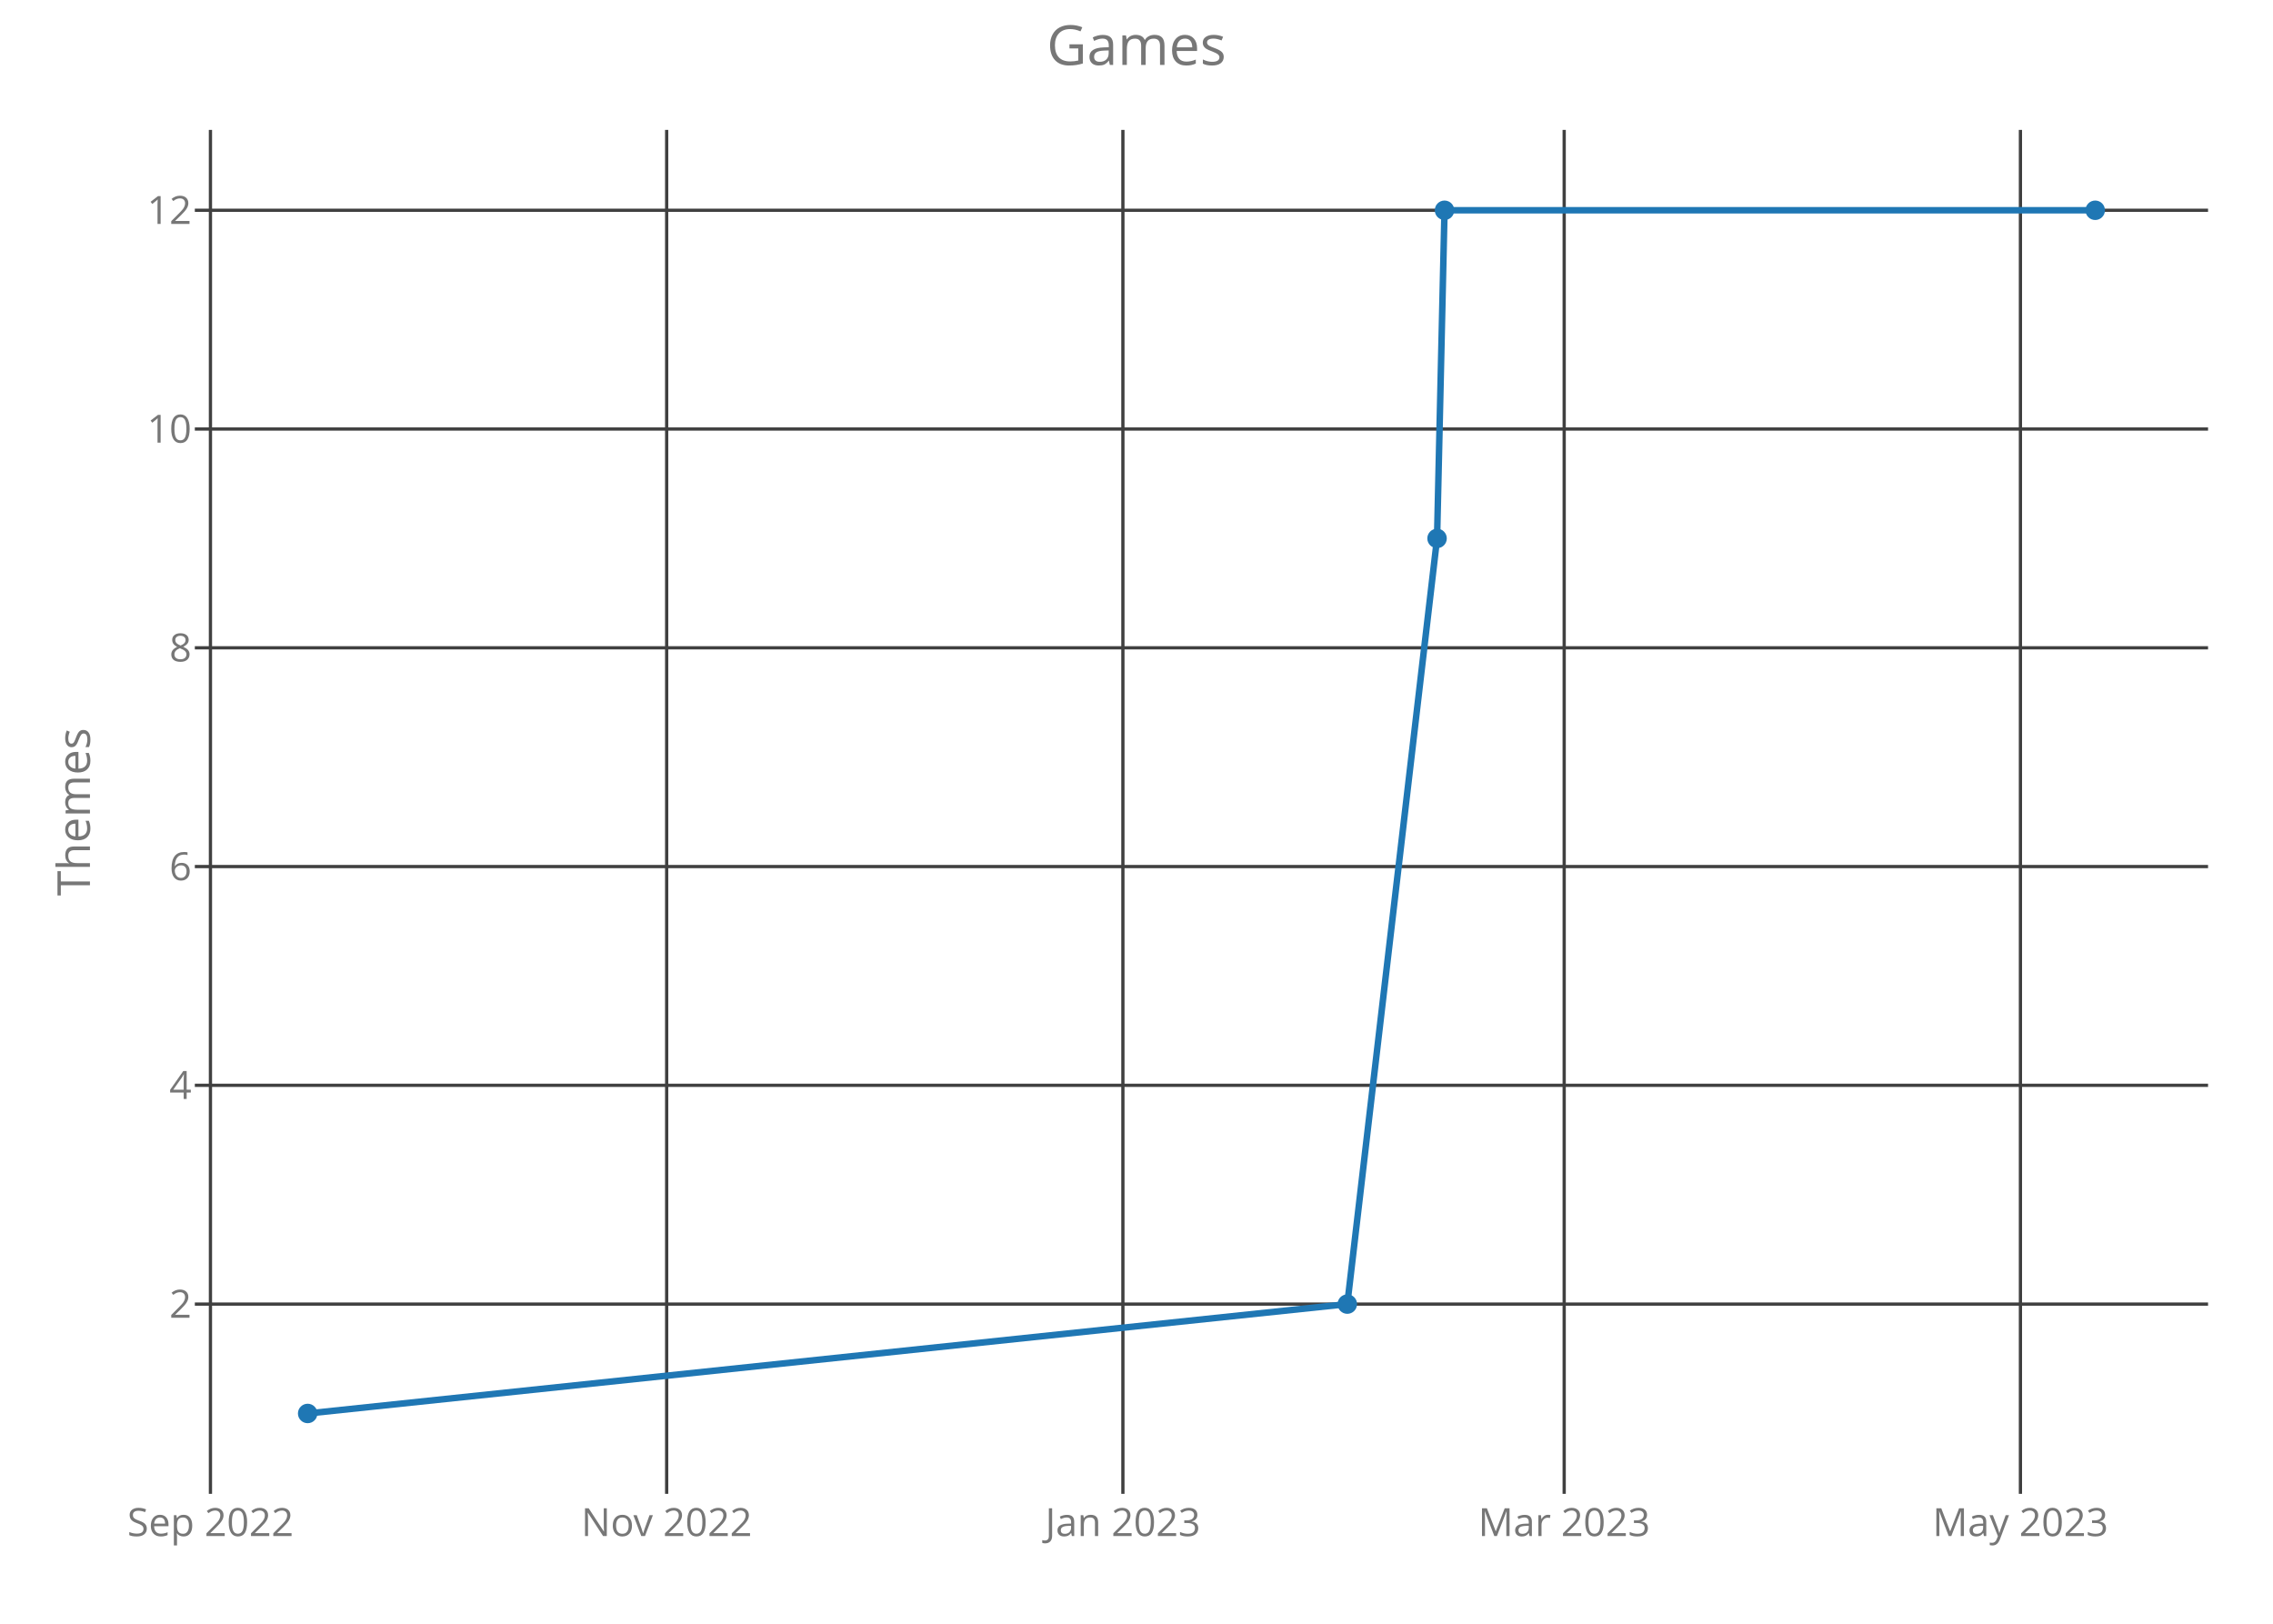
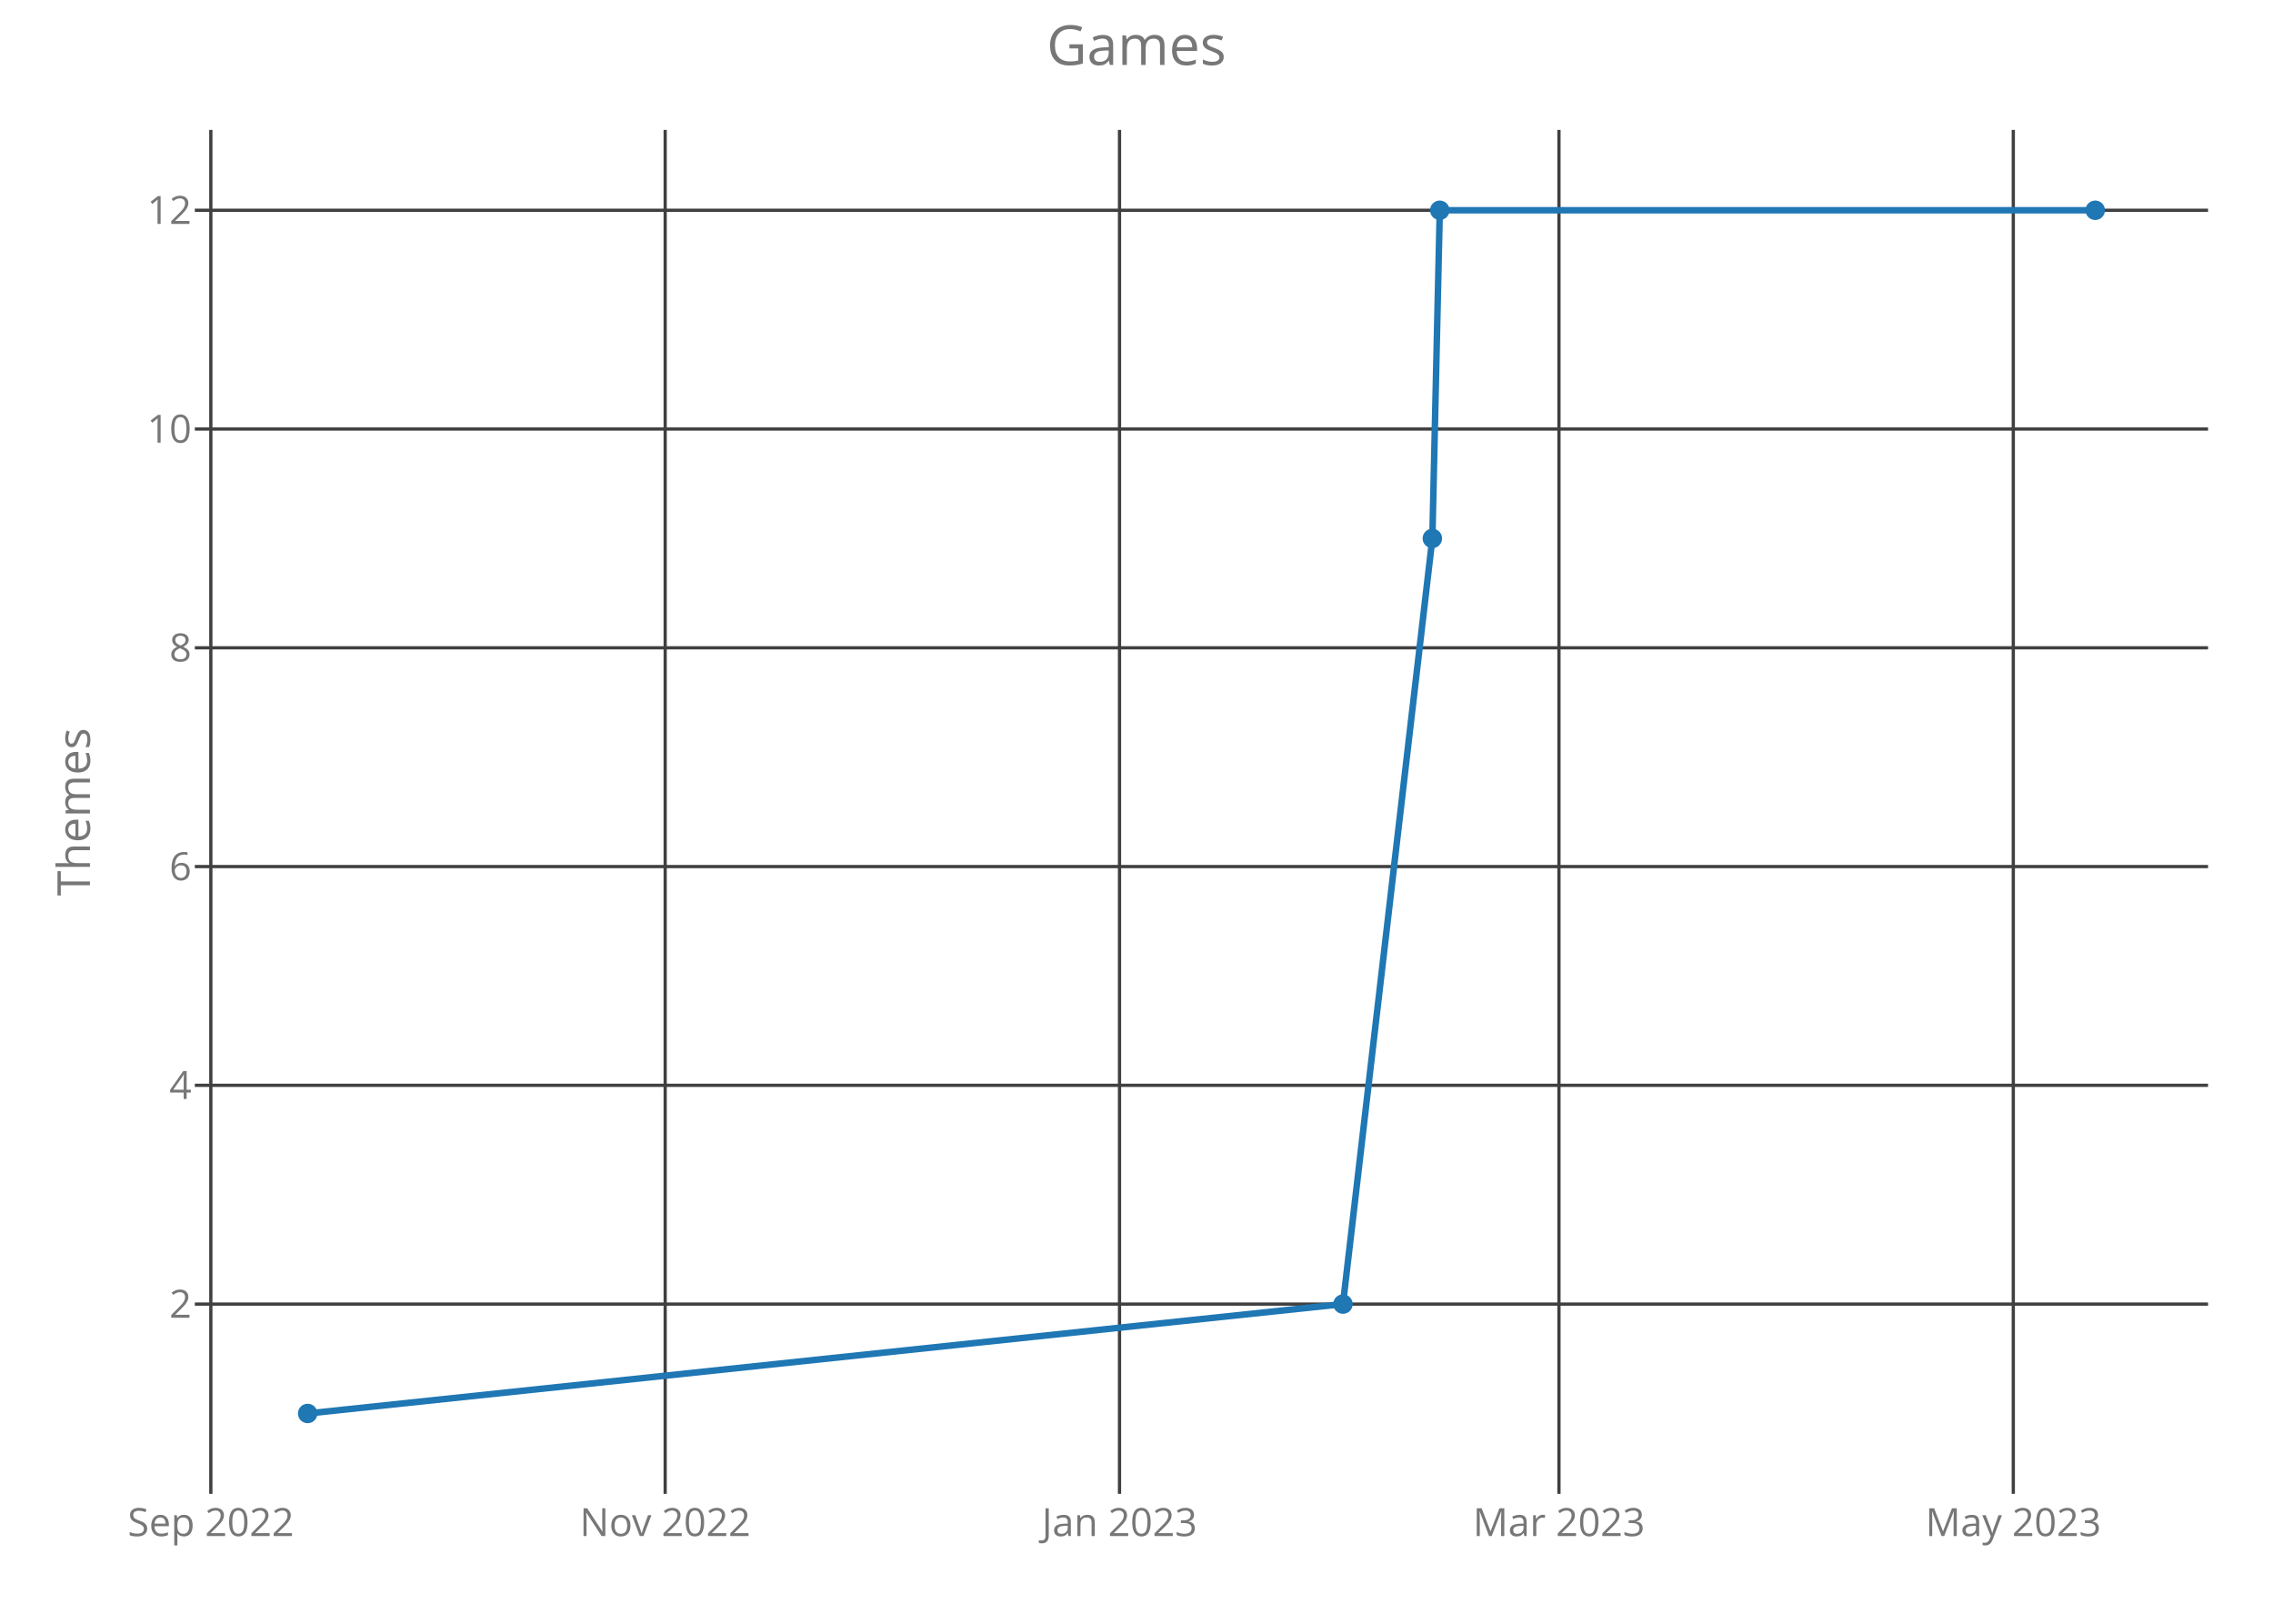
<svg xmlns="http://www.w3.org/2000/svg" class="main-svg" width="700" height="500" style="" viewBox="0 0 700 500">
  <rect x="0" y="0" width="700" height="500" style="fill: rgb(0, 0, 0); fill-opacity: 0;" />
-   <defs id="defs-473466">
+   <defs id="defs-6de9d0">
    <g class="clips">
-       <clipPath id="clip473466xyplot" class="plotclip">
+       <clipPath id="clip6de9d0xyplot" class="plotclip">
        <rect width="620" height="420" />
      </clipPath>
-       <clipPath class="axesclip" id="clip473466x">
+       <clipPath class="axesclip" id="clip6de9d0x">
        <rect x="60" y="0" width="620" height="500" />
      </clipPath>
-       <clipPath class="axesclip" id="clip473466y">
+       <clipPath class="axesclip" id="clip6de9d0y">
        <rect x="0" y="40" width="700" height="420" />
      </clipPath>
-       <clipPath class="axesclip" id="clip473466xy">
+       <clipPath class="axesclip" id="clip6de9d0xy">
        <rect x="60" y="40" width="620" height="420" />
      </clipPath>
    </g>
    <g class="gradients" />
  </defs>
  <g class="bglayer">
    <rect class="bg" x="60" y="40" width="620" height="420" style="fill: rgb(0, 0, 0); fill-opacity: 0; stroke-width: 0;" />
  </g>
  <g class="layer-below">
    <g class="imagelayer" />
    <g class="shapelayer" />
  </g>
  <g class="cartesianlayer">
    <g class="subplot xy">
      <g class="layer-subplot">
        <g class="shapelayer" />
        <g class="imagelayer" />
      </g>
      <g class="gridlayer">
        <g class="x">
-           <path class="xgrid crisp" transform="translate(64.81,0)" d="M0,40v420" style="stroke: rgb(64, 64, 64); stroke-opacity: 1; stroke-width: 1px;" />
-           <path class="xgrid crisp" transform="translate(205.31,0)" d="M0,40v420" style="stroke: rgb(64, 64, 64); stroke-opacity: 1; stroke-width: 1px;" />
-           <path class="xgrid crisp" transform="translate(345.81,0)" d="M0,40v420" style="stroke: rgb(64, 64, 64); stroke-opacity: 1; stroke-width: 1px;" />
-           <path class="xgrid crisp" transform="translate(481.71,0)" d="M0,40v420" style="stroke: rgb(64, 64, 64); stroke-opacity: 1; stroke-width: 1px;" />
-           <path class="xgrid crisp" transform="translate(622.22,0)" d="M0,40v420" style="stroke: rgb(64, 64, 64); stroke-opacity: 1; stroke-width: 1px;" />
+           <path class="xgrid crisp" transform="translate(64.93,0)" d="M0,40v420" style="stroke: rgb(64, 64, 64); stroke-opacity: 1; stroke-width: 1px;" />
+           <path class="xgrid crisp" transform="translate(204.85,0)" d="M0,40v420" style="stroke: rgb(64, 64, 64); stroke-opacity: 1; stroke-width: 1px;" />
+           <path class="xgrid crisp" transform="translate(344.77,0)" d="M0,40v420" style="stroke: rgb(64, 64, 64); stroke-opacity: 1; stroke-width: 1px;" />
+           <path class="xgrid crisp" transform="translate(480.1,0)" d="M0,40v420" style="stroke: rgb(64, 64, 64); stroke-opacity: 1; stroke-width: 1px;" />
+           <path class="xgrid crisp" transform="translate(620.02,0)" d="M0,40v420" style="stroke: rgb(64, 64, 64); stroke-opacity: 1; stroke-width: 1px;" />
        </g>
        <g class="y">
          <path class="ygrid crisp" transform="translate(0,401.57)" d="M60,0h620" style="stroke: rgb(64, 64, 64); stroke-opacity: 1; stroke-width: 1px;" />
          <path class="ygrid crisp" transform="translate(0,334.2)" d="M60,0h620" style="stroke: rgb(64, 64, 64); stroke-opacity: 1; stroke-width: 1px;" />
          <path class="ygrid crisp" transform="translate(0,266.84)" d="M60,0h620" style="stroke: rgb(64, 64, 64); stroke-opacity: 1; stroke-width: 1px;" />
          <path class="ygrid crisp" transform="translate(0,199.48)" d="M60,0h620" style="stroke: rgb(64, 64, 64); stroke-opacity: 1; stroke-width: 1px;" />
          <path class="ygrid crisp" transform="translate(0,132.11)" d="M60,0h620" style="stroke: rgb(64, 64, 64); stroke-opacity: 1; stroke-width: 1px;" />
          <path class="ygrid crisp" transform="translate(0,64.75)" d="M60,0h620" style="stroke: rgb(64, 64, 64); stroke-opacity: 1; stroke-width: 1px;" />
        </g>
      </g>
      <g class="zerolinelayer" />
      <path class="xlines-below crisp" d="M0,0" style="fill: none;" />
      <path class="ylines-below crisp" d="M0,0" style="fill: none;" />
      <g class="overlines-below" />
      <g class="xaxislayer-below">
        <g class="xtick">
-           <text text-anchor="middle" x="0" y="473" transform="translate(64.81,0)" style="font-family: 'Open Sans'; font-size: 12px; fill: rgb(119, 119, 119); fill-opacity: 1; white-space: pre;">Sep 2022</text>
+           <text text-anchor="middle" x="0" y="473" transform="translate(64.93,0)" style="font-family: 'Open Sans'; font-size: 12px; fill: rgb(119, 119, 119); fill-opacity: 1; white-space: pre;">Sep 2022</text>
        </g>
        <g class="xtick">
-           <text text-anchor="middle" x="0" y="473" transform="translate(205.31,0)" style="font-family: 'Open Sans'; font-size: 12px; fill: rgb(119, 119, 119); fill-opacity: 1; white-space: pre;">Nov 2022</text>
+           <text text-anchor="middle" x="0" y="473" transform="translate(204.85,0)" style="font-family: 'Open Sans'; font-size: 12px; fill: rgb(119, 119, 119); fill-opacity: 1; white-space: pre;">Nov 2022</text>
        </g>
        <g class="xtick">
-           <text text-anchor="middle" x="0" y="473" transform="translate(345.81,0)" style="font-family: 'Open Sans'; font-size: 12px; fill: rgb(119, 119, 119); fill-opacity: 1; white-space: pre;">Jan 2023</text>
+           <text text-anchor="middle" x="0" y="473" transform="translate(344.77,0)" style="font-family: 'Open Sans'; font-size: 12px; fill: rgb(119, 119, 119); fill-opacity: 1; white-space: pre;">Jan 2023</text>
        </g>
        <g class="xtick">
-           <text text-anchor="middle" x="0" y="473" transform="translate(481.71,0)" style="font-family: 'Open Sans'; font-size: 12px; fill: rgb(119, 119, 119); fill-opacity: 1; white-space: pre;">Mar 2023</text>
+           <text text-anchor="middle" x="0" y="473" transform="translate(480.1,0)" style="font-family: 'Open Sans'; font-size: 12px; fill: rgb(119, 119, 119); fill-opacity: 1; white-space: pre;">Mar 2023</text>
        </g>
        <g class="xtick">
-           <text text-anchor="middle" x="0" y="473" transform="translate(622.22,0)" style="font-family: 'Open Sans'; font-size: 12px; fill: rgb(119, 119, 119); fill-opacity: 1; white-space: pre;">May 2023</text>
+           <text text-anchor="middle" x="0" y="473" transform="translate(620.02,0)" style="font-family: 'Open Sans'; font-size: 12px; fill: rgb(119, 119, 119); fill-opacity: 1; white-space: pre;">May 2023</text>
        </g>
      </g>
      <g class="yaxislayer-below">
        <g class="ytick">
          <text text-anchor="end" x="59" y="4.2" transform="translate(0,401.57)" style="font-family: 'Open Sans'; font-size: 12px; fill: rgb(119, 119, 119); fill-opacity: 1; white-space: pre;">2</text>
        </g>
        <g class="ytick">
          <text text-anchor="end" x="59" y="4.2" transform="translate(0,334.2)" style="font-family: 'Open Sans'; font-size: 12px; fill: rgb(119, 119, 119); fill-opacity: 1; white-space: pre;">4</text>
        </g>
        <g class="ytick">
          <text text-anchor="end" x="59" y="4.2" transform="translate(0,266.84)" style="font-family: 'Open Sans'; font-size: 12px; fill: rgb(119, 119, 119); fill-opacity: 1; white-space: pre;">6</text>
        </g>
        <g class="ytick">
          <text text-anchor="end" x="59" y="4.2" transform="translate(0,199.48)" style="font-family: 'Open Sans'; font-size: 12px; fill: rgb(119, 119, 119); fill-opacity: 1; white-space: pre;">8</text>
        </g>
        <g class="ytick">
          <text text-anchor="end" x="59" y="4.2" transform="translate(0,132.11)" style="font-family: 'Open Sans'; font-size: 12px; fill: rgb(119, 119, 119); fill-opacity: 1; white-space: pre;">10</text>
        </g>
        <g class="ytick">
          <text text-anchor="end" x="59" y="4.2" transform="translate(0,64.75)" style="font-family: 'Open Sans'; font-size: 12px; fill: rgb(119, 119, 119); fill-opacity: 1; white-space: pre;">12</text>
        </g>
      </g>
      <g class="overaxes-below" />
-       <g class="plot" transform="translate(60,40)" clip-path="url('#clip473466xyplot')">
+       <g class="plot" transform="translate(60,40)" clip-path="url('#clip6de9d0xyplot')">
        <g class="scatterlayer mlayer">
-           <g class="trace scatter traced014e4" style="stroke-miterlimit: 2; opacity: 1;">
+           <g class="trace scatter trace7aa1f0" style="stroke-miterlimit: 2; opacity: 1;">
            <g class="fills" />
            <g class="errorbars" />
            <g class="lines">
-               <path class="js-line" d="M34.75,395.25L354.92,361.57L382.56,125.8L384.86,24.75L585.25,24.75" style="vector-effect: non-scaling-stroke; fill: none; stroke: rgb(31, 119, 180); stroke-opacity: 1; stroke-width: 2px; opacity: 1;" />
+               <path class="js-line" d="M34.75,395.25L353.58,361.57L381.11,125.8L383.4,24.75L585.25,24.75" style="vector-effect: non-scaling-stroke; fill: none; stroke: rgb(31, 119, 180); stroke-opacity: 1; stroke-width: 2px; opacity: 1;" />
            </g>
            <g class="points">
              <path class="point" transform="translate(34.75,395.25)" d="M3,0A3,3 0 1,1 0,-3A3,3 0 0,1 3,0Z" style="opacity: 1; stroke-width: 0px; fill: rgb(31, 119, 180); fill-opacity: 1;" />
-               <path class="point" transform="translate(354.92,361.57)" d="M3,0A3,3 0 1,1 0,-3A3,3 0 0,1 3,0Z" style="opacity: 1; stroke-width: 0px; fill: rgb(31, 119, 180); fill-opacity: 1;" />
-               <path class="point" transform="translate(382.56,125.8)" d="M3,0A3,3 0 1,1 0,-3A3,3 0 0,1 3,0Z" style="opacity: 1; stroke-width: 0px; fill: rgb(31, 119, 180); fill-opacity: 1;" />
-               <path class="point" transform="translate(384.86,24.75)" d="M3,0A3,3 0 1,1 0,-3A3,3 0 0,1 3,0Z" style="opacity: 1; stroke-width: 0px; fill: rgb(31, 119, 180); fill-opacity: 1;" />
+               <path class="point" transform="translate(353.58,361.57)" d="M3,0A3,3 0 1,1 0,-3A3,3 0 0,1 3,0Z" style="opacity: 1; stroke-width: 0px; fill: rgb(31, 119, 180); fill-opacity: 1;" />
+               <path class="point" transform="translate(381.11,125.8)" d="M3,0A3,3 0 1,1 0,-3A3,3 0 0,1 3,0Z" style="opacity: 1; stroke-width: 0px; fill: rgb(31, 119, 180); fill-opacity: 1;" />
+               <path class="point" transform="translate(383.4,24.75)" d="M3,0A3,3 0 1,1 0,-3A3,3 0 0,1 3,0Z" style="opacity: 1; stroke-width: 0px; fill: rgb(31, 119, 180); fill-opacity: 1;" />
              <path class="point" transform="translate(585.25,24.75)" d="M3,0A3,3 0 1,1 0,-3A3,3 0 0,1 3,0Z" style="opacity: 1; stroke-width: 0px; fill: rgb(31, 119, 180); fill-opacity: 1;" />
            </g>
            <g class="text" />
          </g>
        </g>
      </g>
      <g class="overplot" />
      <path class="xlines-above" />
      <path class="ylines-above" />
      <g class="overlines-above" />
      <g class="xaxislayer-above" />
      <g class="yaxislayer-above" />
      <g class="overaxes-above" />
    </g>
  </g>
  <g class="polarlayer" />
  <g class="ternarylayer" />
  <g class="geolayer" />
  <g class="funnelarealayer" />
  <g class="pielayer" />
  <g class="treemaplayer" />
  <g class="sunburstlayer" />
  <g class="glimages" />
-   <defs id="topdefs-473466">
+   <defs id="topdefs-6de9d0">
    <g class="clips" />
  </defs>
  <g class="layer-above">
    <g class="imagelayer" />
    <g class="shapelayer" />
  </g>
  <g class="infolayer">
    <g class="g-gtitle">
      <text class="gtitle" x="350" y="20" text-anchor="middle" dy="0em" style="font-family: 'Open Sans'; font-size: 17px; fill: rgb(119, 119, 119); opacity: 1; font-weight: normal; white-space: pre;">Games</text>
    </g>
    <g class="g-xtitle" />
    <g class="g-ytitle">
      <text class="ytitle" transform="rotate(-90,27.7,250)" x="27.7" y="250" text-anchor="middle" style="font-family: 'Open Sans'; font-size: 14px; fill: rgb(119, 119, 119); opacity: 1; font-weight: normal; white-space: pre;">Themes</text>
    </g>
  </g>
</svg>
